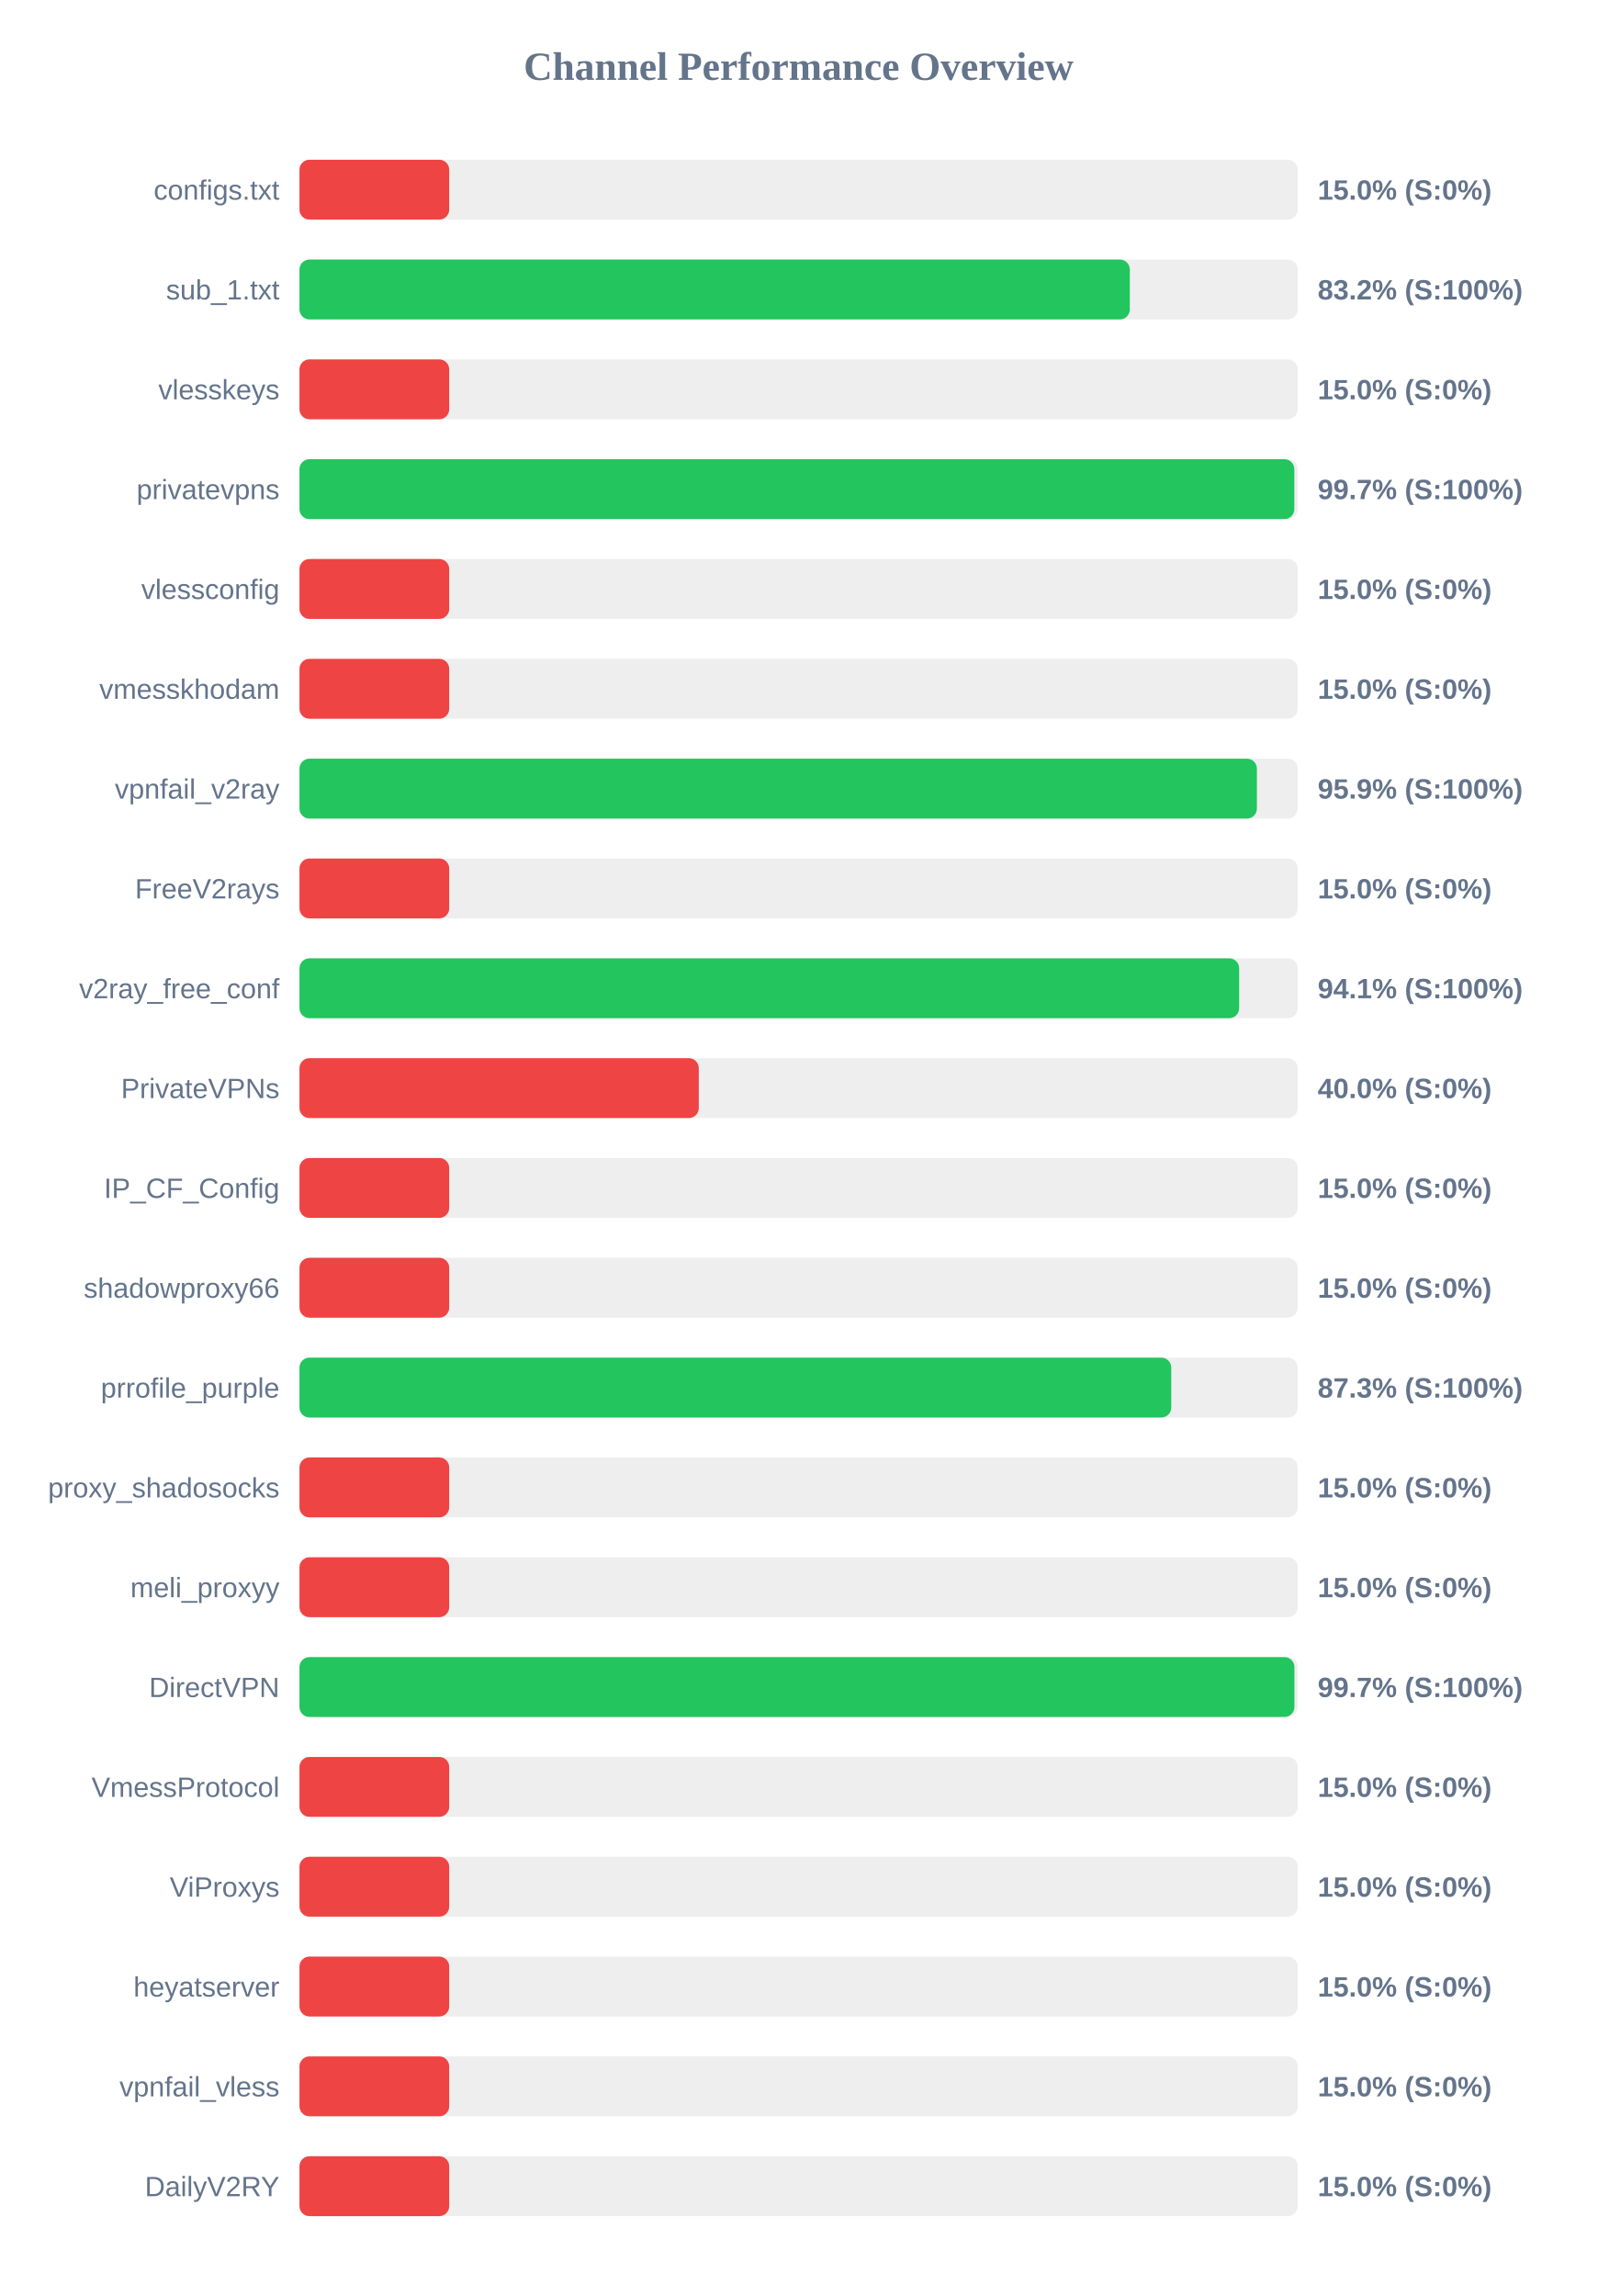
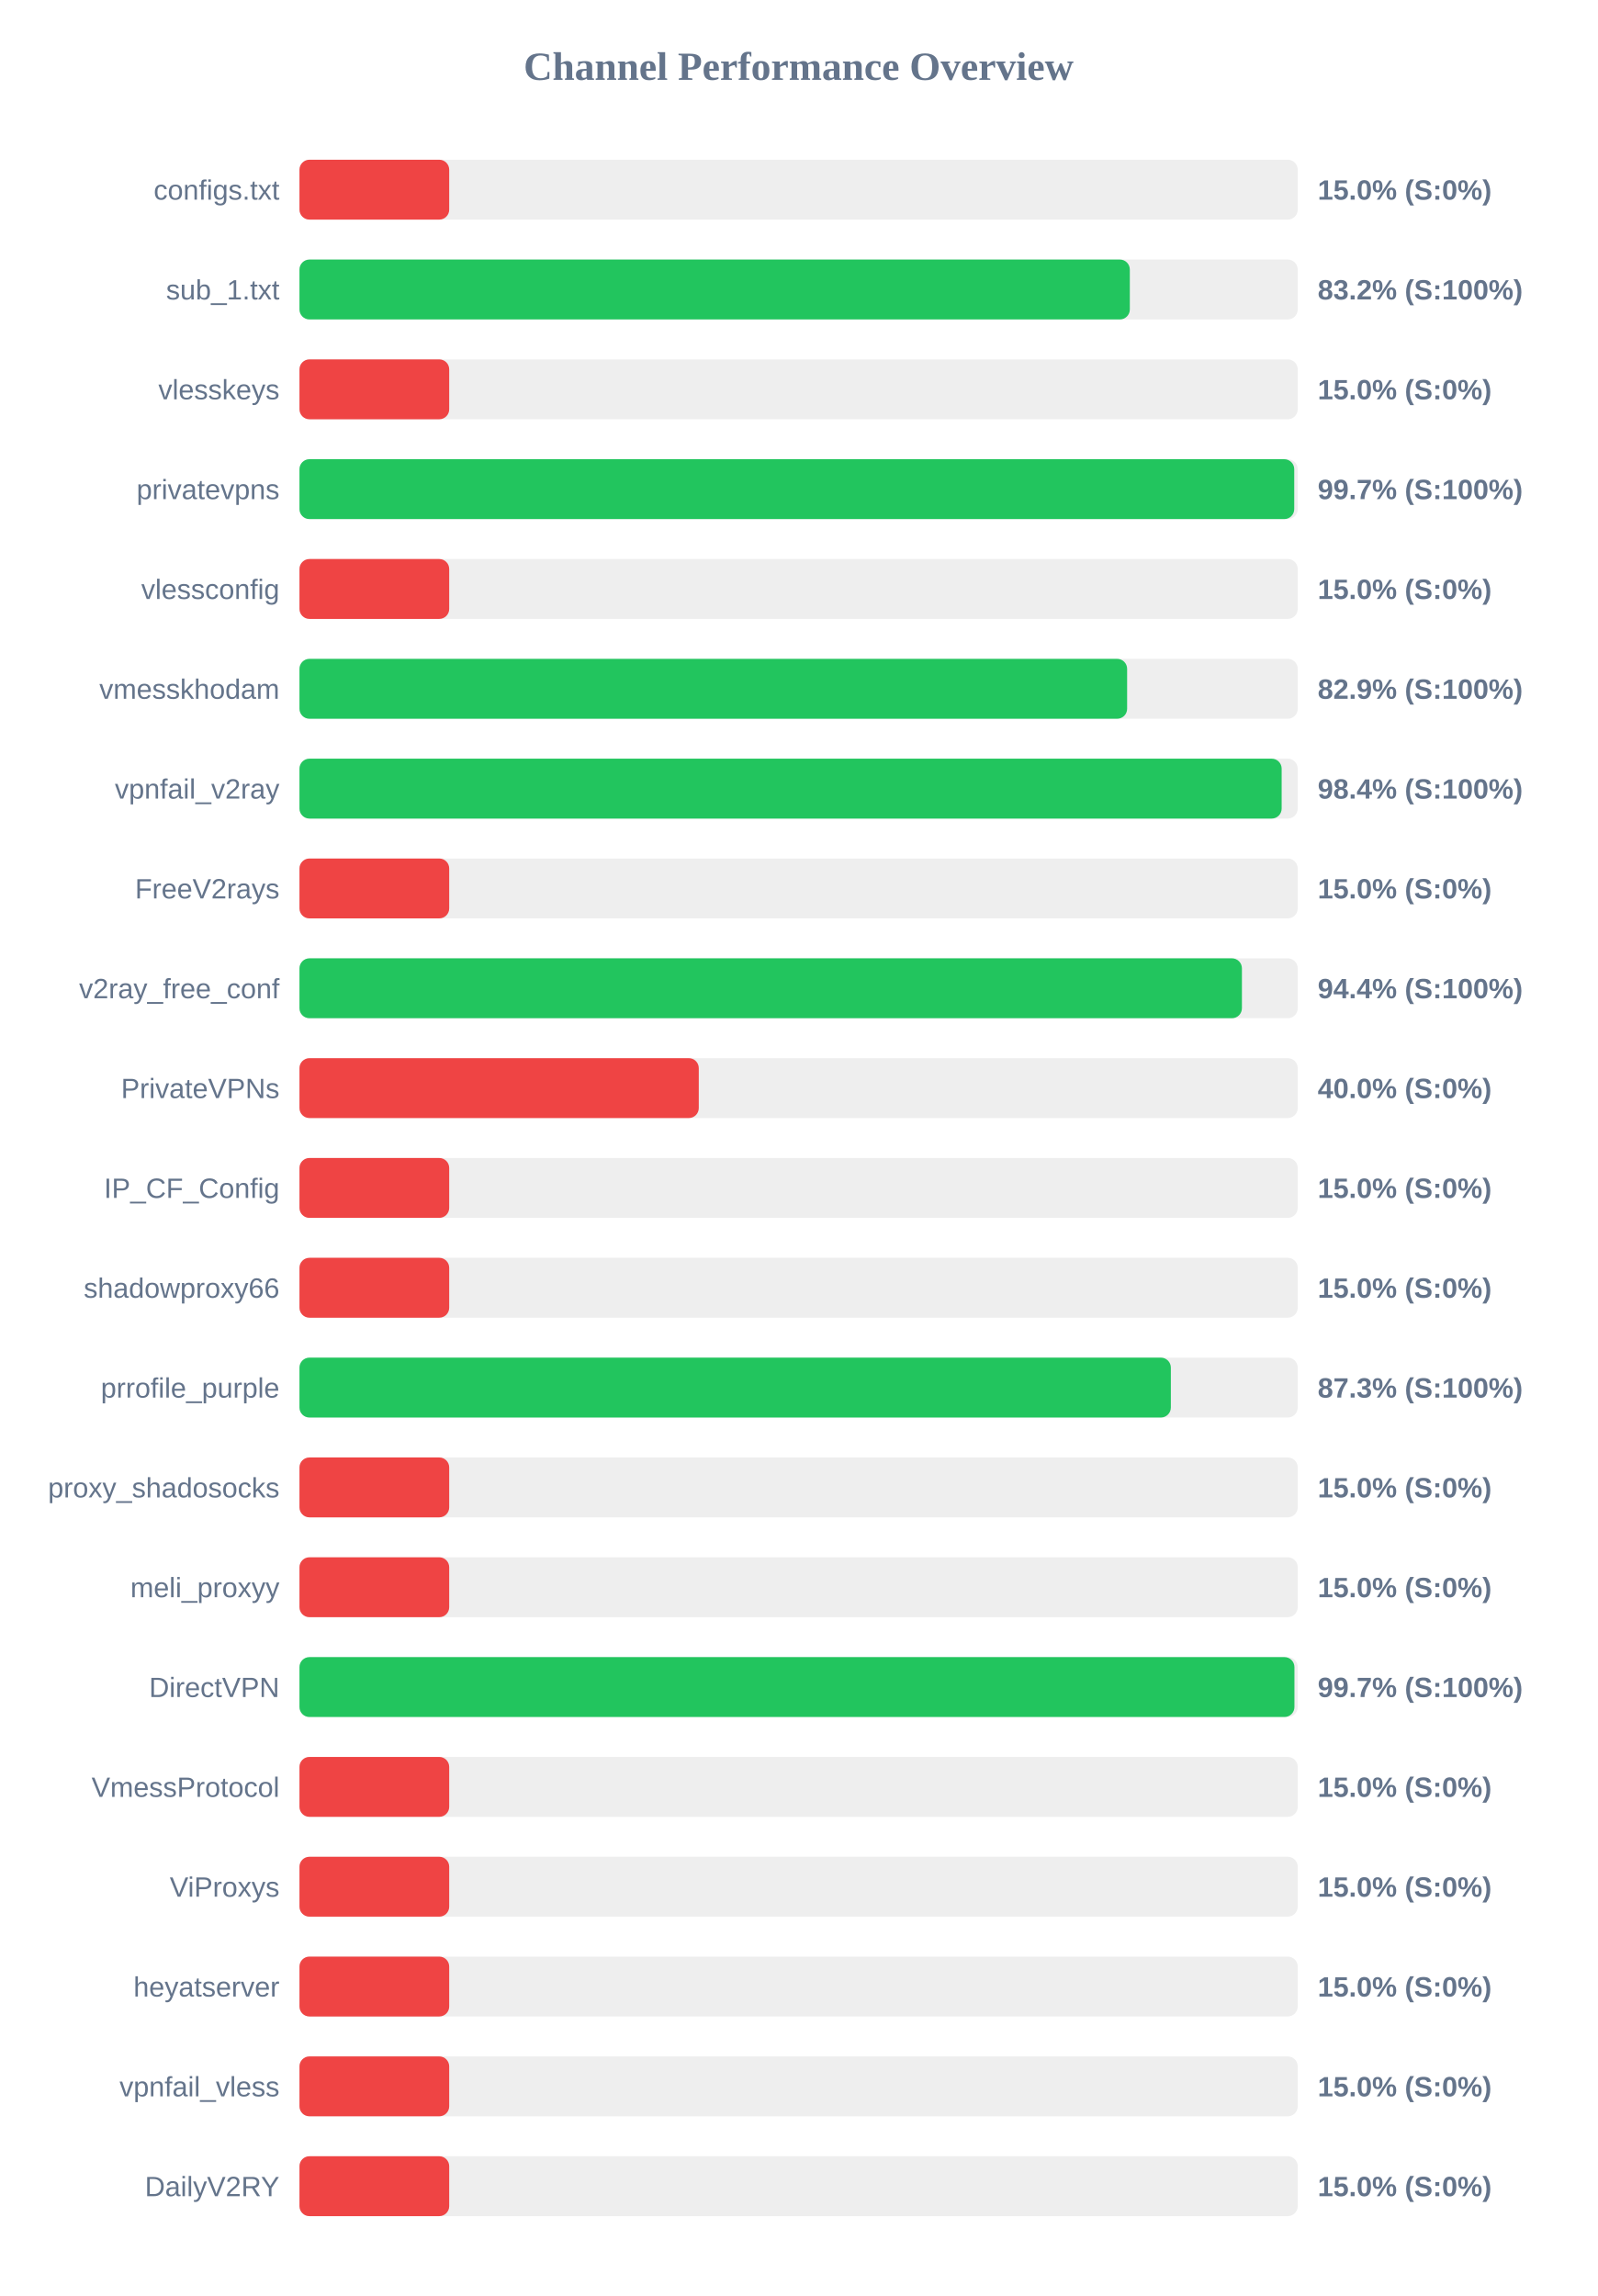
<svg xmlns="http://www.w3.org/2000/svg" width="800" height="1150" version="1.1">
  <style>
        .row { font: 14px Arial; fill: #64748b; }
        .score { font: bold 14px Arial; fill: #64748b; }
    </style>
  <text x="400" y="40" text-anchor="middle" font-size="20px" font-weight="bold" fill="#64748b">Channel Performance Overview</text>
  <rect x="150" y="80" width="500" height="30" fill="#eee" rx="5" />
  <rect x="150" y="80" width="75.0" height="30" fill="#ef4444" rx="5" />
  <text x="140" y="100" text-anchor="end" class="row">configs.txt</text>
  <text x="660" y="100" text-anchor="start" class="score">15.0% (S:0%)</text>
  <rect x="150" y="130" width="500" height="30" fill="#eee" rx="5" />
  <rect x="150" y="130" width="415.9" height="30" fill="#22c55e" rx="5" />
  <text x="140" y="150" text-anchor="end" class="row">sub_1.txt</text>
  <text x="660" y="150" text-anchor="start" class="score">83.2% (S:100%)</text>
  <rect x="150" y="180" width="500" height="30" fill="#eee" rx="5" />
  <rect x="150" y="180" width="75.0" height="30" fill="#ef4444" rx="5" />
  <text x="140" y="200" text-anchor="end" class="row">vlesskeys</text>
  <text x="660" y="200" text-anchor="start" class="score">15.0% (S:0%)</text>
  <rect x="150" y="230" width="500" height="30" fill="#eee" rx="5" />
-   <rect x="150" y="230" width="498.3" height="30" fill="#22c55e" rx="5" />
+   <rect x="150" y="230" width="498.25" height="30" fill="#22c55e" rx="5" />
  <text x="140" y="250" text-anchor="end" class="row">privatevpns</text>
  <text x="660" y="250" text-anchor="start" class="score">99.7% (S:100%)</text>
  <rect x="150" y="280" width="500" height="30" fill="#eee" rx="5" />
  <rect x="150" y="280" width="75.0" height="30" fill="#ef4444" rx="5" />
  <text x="140" y="300" text-anchor="end" class="row">vlessconfig</text>
  <text x="660" y="300" text-anchor="start" class="score">15.0% (S:0%)</text>
  <rect x="150" y="330" width="500" height="30" fill="#eee" rx="5" />
-   <rect x="150" y="330" width="75.0" height="30" fill="#ef4444" rx="5" />
+   <rect x="150" y="330" width="414.55" height="30" fill="#22c55e" rx="5" />
  <text x="140" y="350" text-anchor="end" class="row">vmesskhodam</text>
-   <text x="660" y="350" text-anchor="start" class="score">15.0% (S:0%)</text>
+   <text x="660" y="350" text-anchor="start" class="score">82.9% (S:100%)</text>
  <rect x="150" y="380" width="500" height="30" fill="#eee" rx="5" />
-   <rect x="150" y="380" width="479.55" height="30" fill="#22c55e" rx="5" />
+   <rect x="150" y="380" width="491.95" height="30" fill="#22c55e" rx="5" />
  <text x="140" y="400" text-anchor="end" class="row">vpnfail_v2ray</text>
-   <text x="660" y="400" text-anchor="start" class="score">95.9% (S:100%)</text>
+   <text x="660" y="400" text-anchor="start" class="score">98.4% (S:100%)</text>
  <rect x="150" y="430" width="500" height="30" fill="#eee" rx="5" />
  <rect x="150" y="430" width="75.0" height="30" fill="#ef4444" rx="5" />
  <text x="140" y="450" text-anchor="end" class="row">FreeV2rays</text>
  <text x="660" y="450" text-anchor="start" class="score">15.0% (S:0%)</text>
  <rect x="150" y="480" width="500" height="30" fill="#eee" rx="5" />
-   <rect x="150" y="480" width="470.65" height="30" fill="#22c55e" rx="5" />
+   <rect x="150" y="480" width="472.05" height="30" fill="#22c55e" rx="5" />
  <text x="140" y="500" text-anchor="end" class="row">v2ray_free_conf</text>
-   <text x="660" y="500" text-anchor="start" class="score">94.1% (S:100%)</text>
+   <text x="660" y="500" text-anchor="start" class="score">94.4% (S:100%)</text>
  <rect x="150" y="530" width="500" height="30" fill="#eee" rx="5" />
  <rect x="150" y="530" width="200.0" height="30" fill="#ef4444" rx="5" />
  <text x="140" y="550" text-anchor="end" class="row">PrivateVPNs</text>
  <text x="660" y="550" text-anchor="start" class="score">40.0% (S:0%)</text>
  <rect x="150" y="580" width="500" height="30" fill="#eee" rx="5" />
  <rect x="150" y="580" width="75.0" height="30" fill="#ef4444" rx="5" />
  <text x="140" y="600" text-anchor="end" class="row">IP_CF_Config</text>
  <text x="660" y="600" text-anchor="start" class="score">15.0% (S:0%)</text>
  <rect x="150" y="630" width="500" height="30" fill="#eee" rx="5" />
  <rect x="150" y="630" width="75.0" height="30" fill="#ef4444" rx="5" />
  <text x="140" y="650" text-anchor="end" class="row">shadowproxy66</text>
  <text x="660" y="650" text-anchor="start" class="score">15.0% (S:0%)</text>
  <rect x="150" y="680" width="500" height="30" fill="#eee" rx="5" />
-   <rect x="150" y="680" width="436.65" height="30" fill="#22c55e" rx="5" />
+   <rect x="150" y="680" width="436.45" height="30" fill="#22c55e" rx="5" />
  <text x="140" y="700" text-anchor="end" class="row">prrofile_purple</text>
  <text x="660" y="700" text-anchor="start" class="score">87.3% (S:100%)</text>
  <rect x="150" y="730" width="500" height="30" fill="#eee" rx="5" />
  <rect x="150" y="730" width="75.0" height="30" fill="#ef4444" rx="5" />
  <text x="140" y="750" text-anchor="end" class="row">proxy_shadosocks</text>
  <text x="660" y="750" text-anchor="start" class="score">15.0% (S:0%)</text>
  <rect x="150" y="780" width="500" height="30" fill="#eee" rx="5" />
  <rect x="150" y="780" width="75.0" height="30" fill="#ef4444" rx="5" />
  <text x="140" y="800" text-anchor="end" class="row">meli_proxyy</text>
  <text x="660" y="800" text-anchor="start" class="score">15.0% (S:0%)</text>
  <rect x="150" y="830" width="500" height="30" fill="#eee" rx="5" />
  <rect x="150" y="830" width="498.35" height="30" fill="#22c55e" rx="5" />
  <text x="140" y="850" text-anchor="end" class="row">DirectVPN</text>
  <text x="660" y="850" text-anchor="start" class="score">99.7% (S:100%)</text>
  <rect x="150" y="880" width="500" height="30" fill="#eee" rx="5" />
  <rect x="150" y="880" width="75.0" height="30" fill="#ef4444" rx="5" />
  <text x="140" y="900" text-anchor="end" class="row">VmessProtocol</text>
  <text x="660" y="900" text-anchor="start" class="score">15.0% (S:0%)</text>
  <rect x="150" y="930" width="500" height="30" fill="#eee" rx="5" />
  <rect x="150" y="930" width="75.0" height="30" fill="#ef4444" rx="5" />
  <text x="140" y="950" text-anchor="end" class="row">ViProxys</text>
  <text x="660" y="950" text-anchor="start" class="score">15.0% (S:0%)</text>
  <rect x="150" y="980" width="500" height="30" fill="#eee" rx="5" />
  <rect x="150" y="980" width="75.0" height="30" fill="#ef4444" rx="5" />
  <text x="140" y="1000" text-anchor="end" class="row">heyatserver</text>
  <text x="660" y="1000" text-anchor="start" class="score">15.0% (S:0%)</text>
  <rect x="150" y="1030" width="500" height="30" fill="#eee" rx="5" />
  <rect x="150" y="1030" width="75.0" height="30" fill="#ef4444" rx="5" />
  <text x="140" y="1050" text-anchor="end" class="row">vpnfail_vless</text>
  <text x="660" y="1050" text-anchor="start" class="score">15.0% (S:0%)</text>
  <rect x="150" y="1080" width="500" height="30" fill="#eee" rx="5" />
  <rect x="150" y="1080" width="75.0" height="30" fill="#ef4444" rx="5" />
  <text x="140" y="1100" text-anchor="end" class="row">DailyV2RY</text>
  <text x="660" y="1100" text-anchor="start" class="score">15.0% (S:0%)</text>
</svg>
